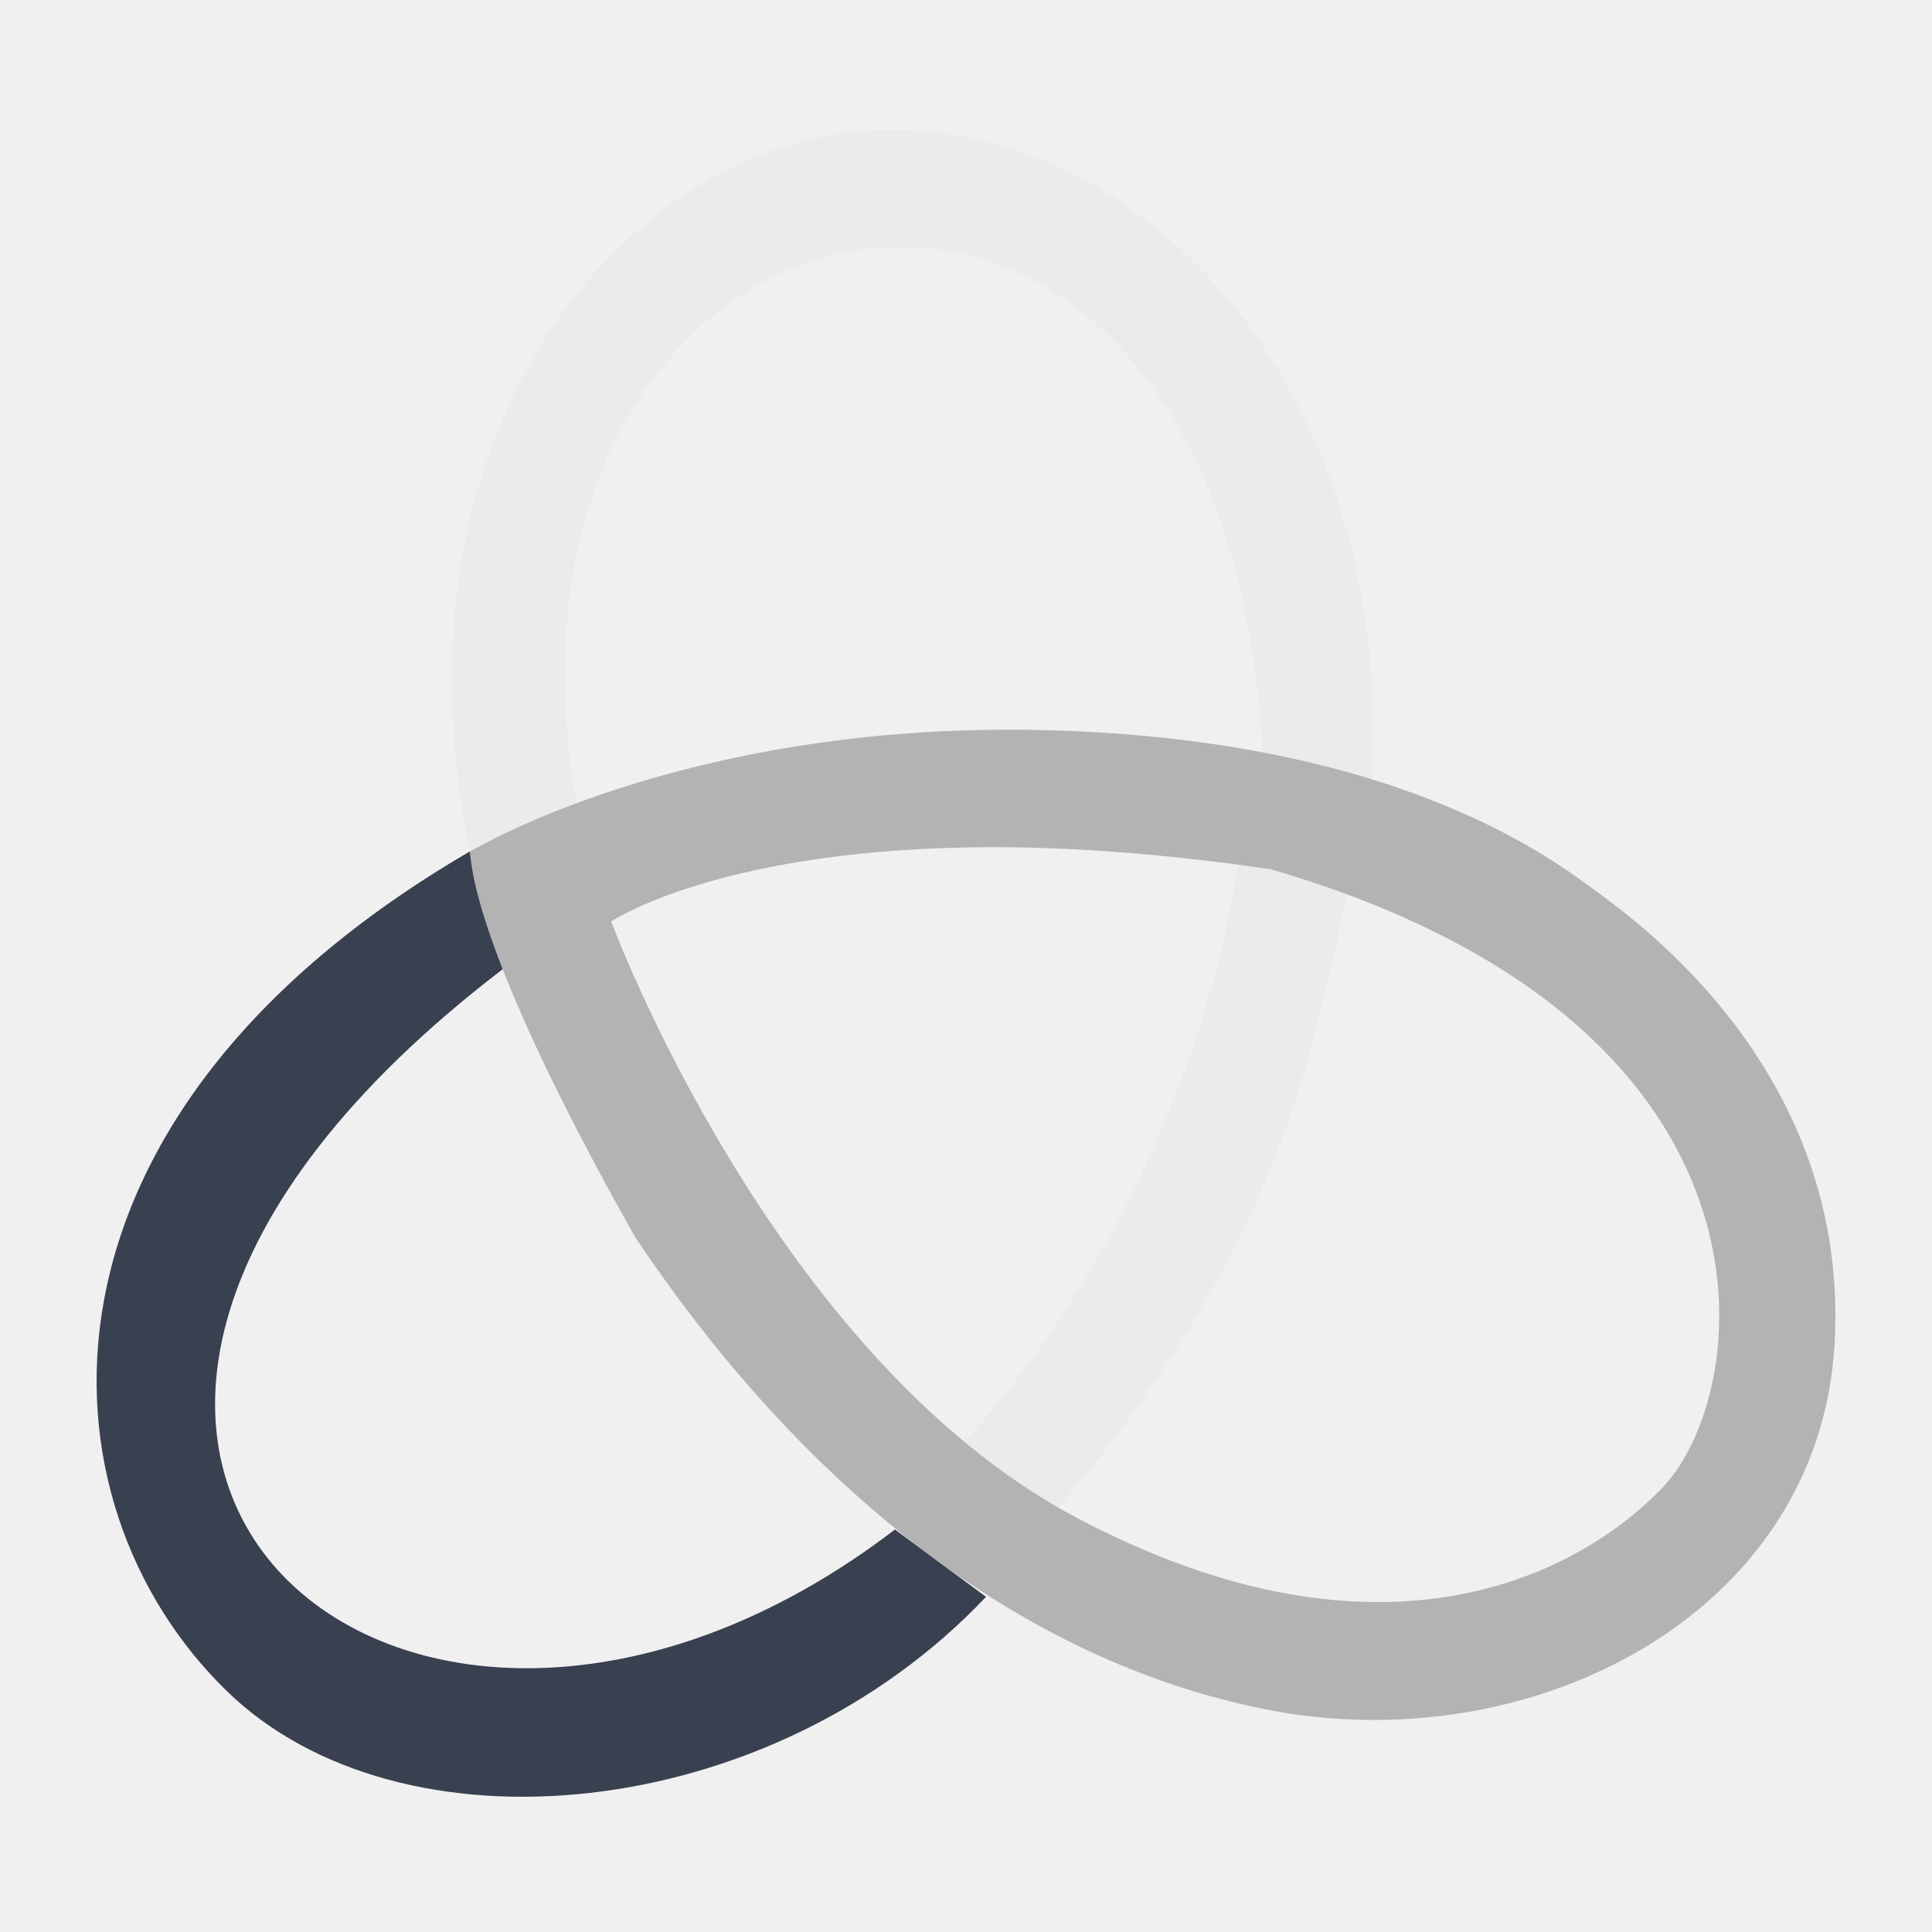
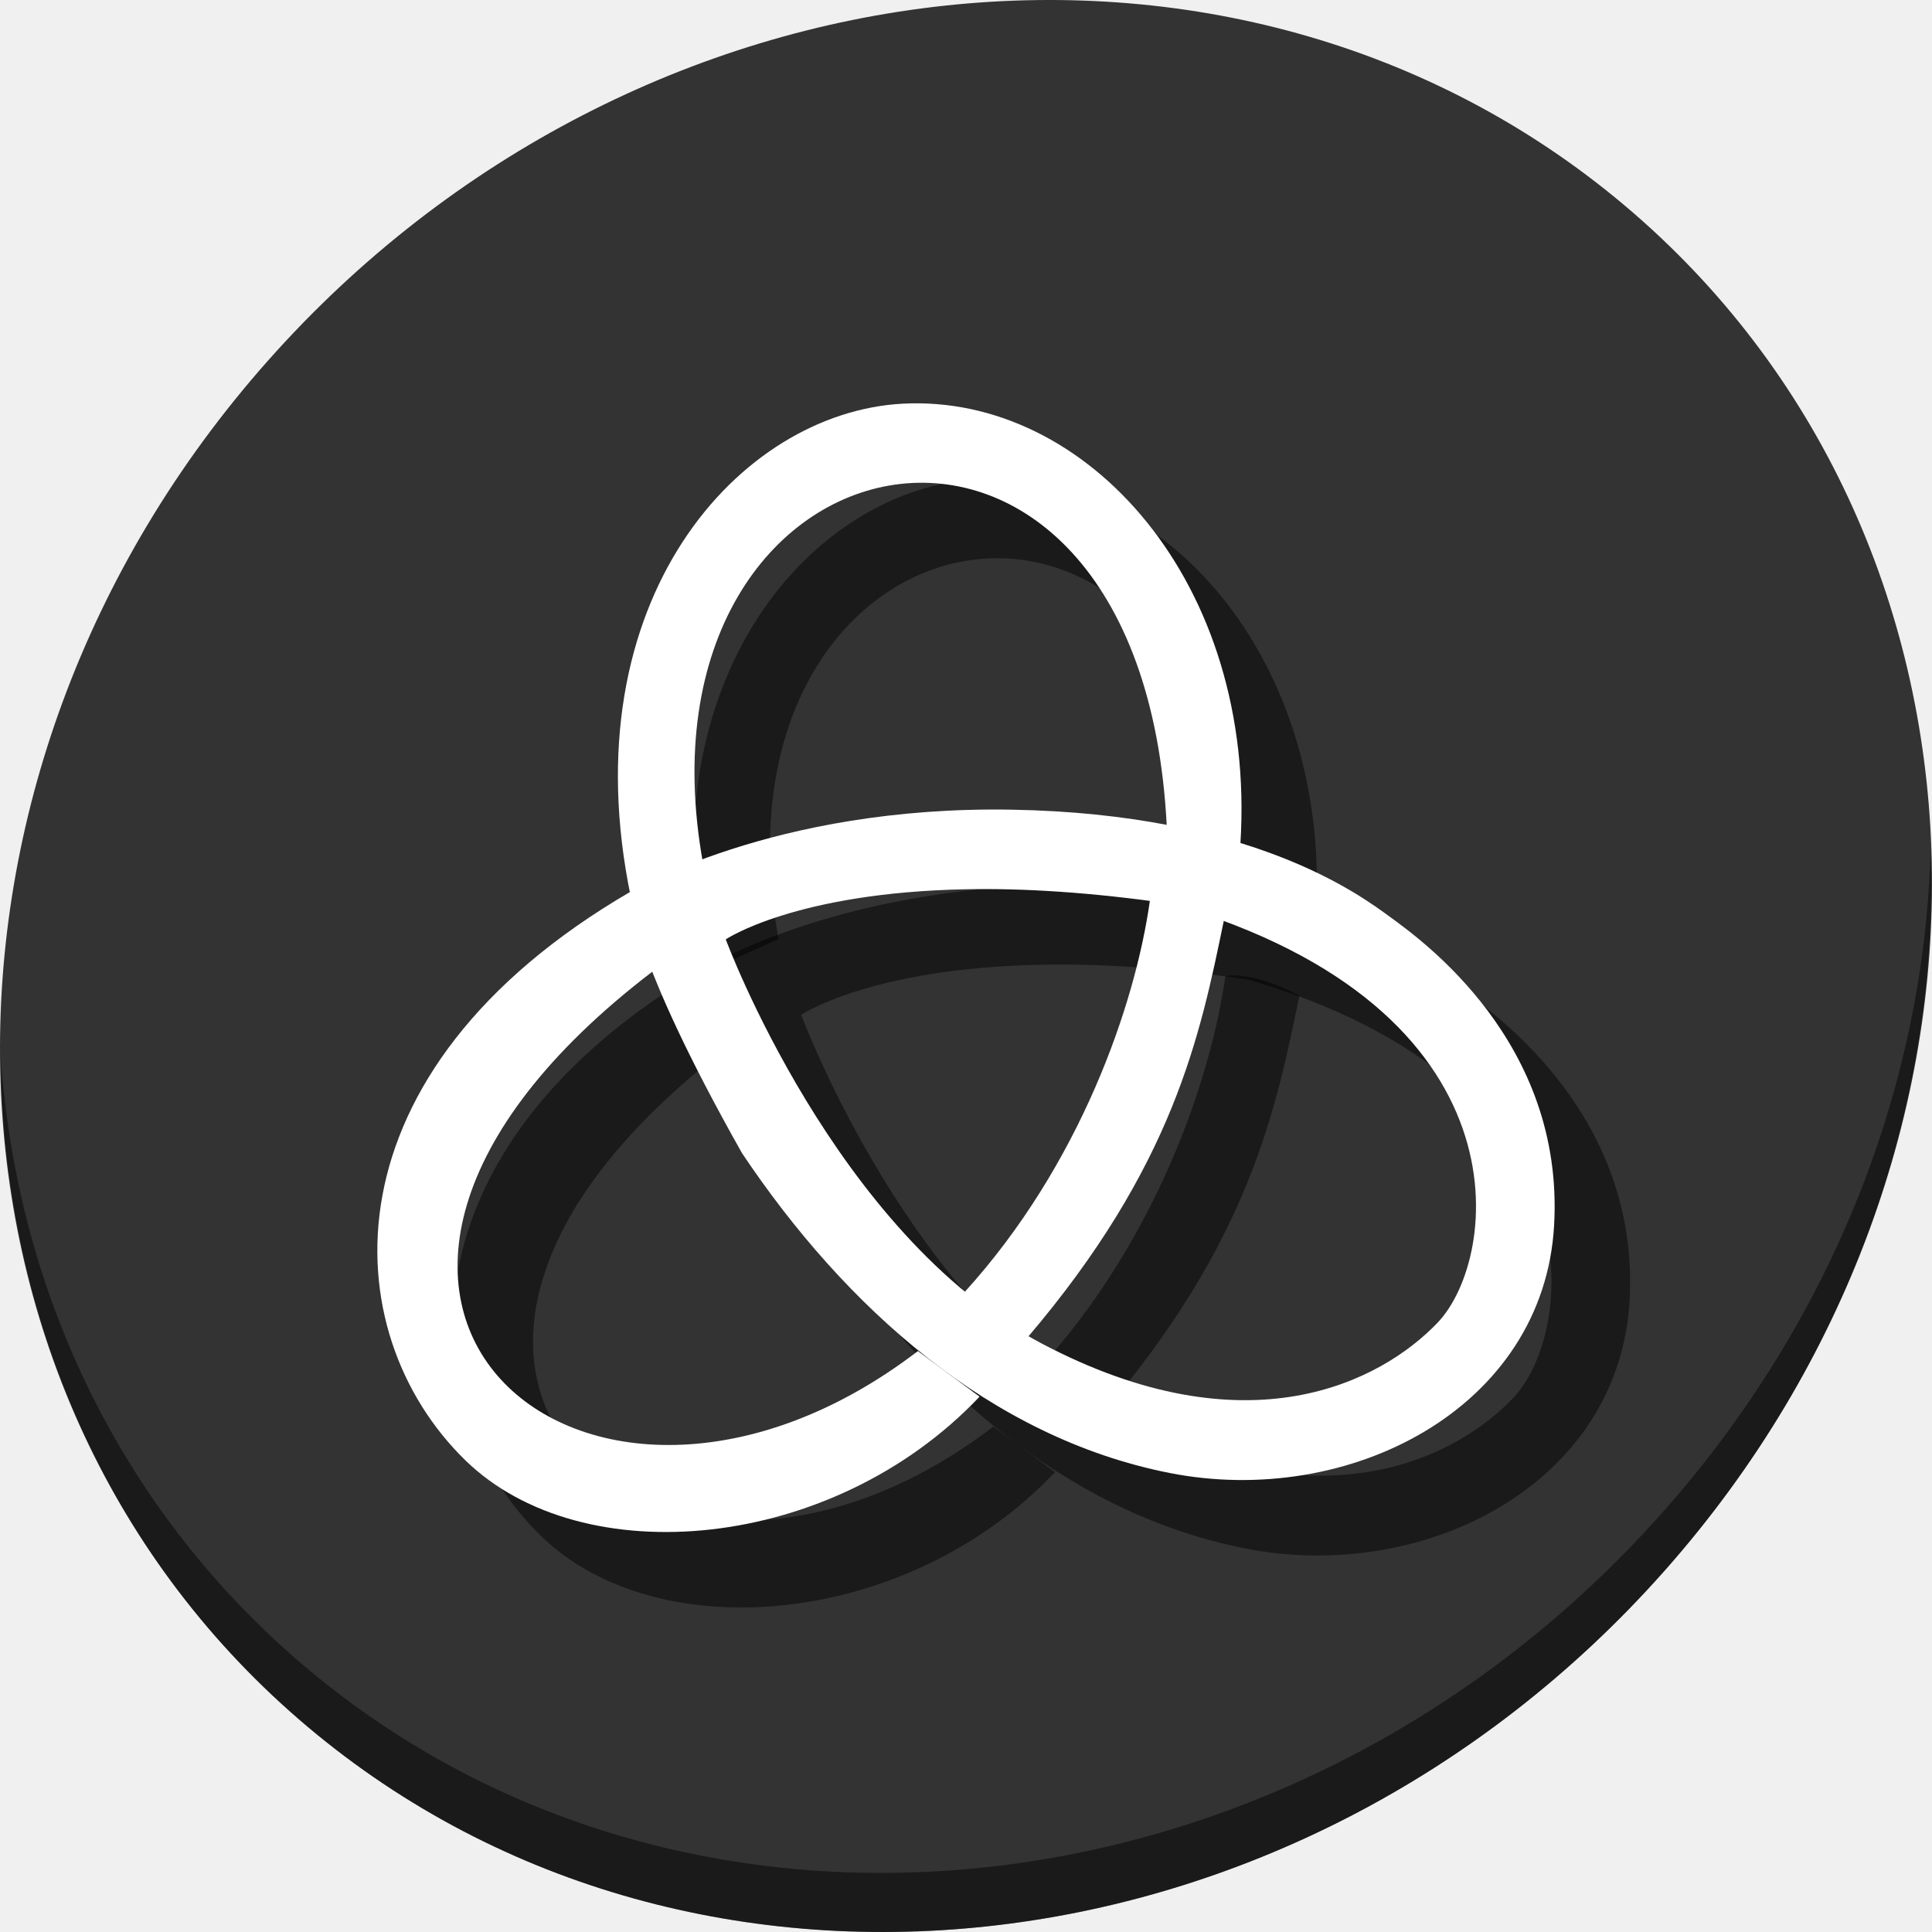
- <svg xmlns="http://www.w3.org/2000/svg" xmlns:xlink="http://www.w3.org/1999/xlink" width="500" height="500" id="svg13094" version="1.1">
+ <svg xmlns="http://www.w3.org/2000/svg" xmlns:xlink="http://www.w3.org/1999/xlink" width="512" height="512" id="svg13094" version="1.1">
  <defs id="defs13096">
    <linearGradient id="linearGradient3878">
      <stop style="stop-color:#f1e1f2;stop-opacity:1" offset="0" id="stop3880" />
      <stop style="stop-color:#c7b3c7;stop-opacity:1" offset="1" id="stop3882" />
    </linearGradient>
    <linearGradient id="linearGradient5602">
      <stop id="stop5604" style="stop-color:#d85588;stop-opacity:1;" offset="0" />
      <stop id="stop5606" style="stop-color:#9c3f57;stop-opacity:1;" offset="1" />
    </linearGradient>
    <radialGradient xlink:href="#linearGradient3878" id="radialGradient3923" gradientUnits="userSpaceOnUse" gradientTransform="matrix(0,3.017849,-2.550165,0,253.7463,-86.0567)" cx="32.658" cy="63.034" fx="32.658" fy="63.034" r="20" />
    <linearGradient id="linearGradient3878-8-7">
      <stop style="stop-color:#ffffff;stop-opacity:0.677;" offset="0" id="stop3880-6-5" />
      <stop style="stop-color:#ffffff;stop-opacity:0.546;" offset="1" id="stop3882-3-1" />
    </linearGradient>
    <linearGradient id="linearGradient5602-3">
      <stop offset="0" style="stop-color:#36a0cd;stop-opacity:1;" id="stop5604-0" />
      <stop offset="1" style="stop-color:#3584ae;stop-opacity:1;" id="stop5606-5" />
    </linearGradient>
    <linearGradient id="linearGradient5602-38">
      <stop offset="0" style="stop-color:#4a8bc9;stop-opacity:1;" id="stop5604-7" />
      <stop offset="1" style="stop-color:#3f5f8d;stop-opacity:1;" id="stop5606-0" />
    </linearGradient>
    <linearGradient id="linearGradient5602-2">
      <stop offset="0" style="stop-color:#557ac4;stop-opacity:1;" id="stop5604-4" />
      <stop offset="1" style="stop-color:#3c5895;stop-opacity:1;" id="stop5606-9" />
    </linearGradient>
  </defs>
-   <g id="g3043" transform="translate(-0.6250001,436.0823)" />
-   <g id="scalable" transform="matrix(1.038589,0,0,1.038589,1214.722,2314.812)" style="fill:#ffffff" />
-   <g id="g3043-2" transform="translate(-87.77933,360.2485)" />
-   <g id="scalable-6" transform="matrix(1.038589,0,0,1.038589,1127.568,2238.978)" style="fill:#ffffff" />
-   <g id="g3043-4" transform="translate(178.7999,374.7442)" />
-   <g id="scalable-5" transform="matrix(1.038589,0,0,1.038589,1394.147,2253.474)" style="fill:#ffffff" />
-   <g id="g3043-8" transform="matrix(1.773398,0,0,1.773398,170.5384,377.6363)" />
-   <g id="scalable-2" transform="matrix(1.841832,0,0,1.841832,2325.833,3709.372)" style="fill:#ffffff" />
-   <g id="g4164">
-     <path id="path3858-1-2-6" d="m 320.3,223.583 c -5.577,39.837 -26.691,101.185 -70.909,149.786 0.396,1.591 23.902,17.528 23.902,17.528 56.213,-65.91 66.225,-115.81 75.291,-159.745 0,0 -16.333,-9.163 -28.284,-7.569 z" style="fill:#ebebeb;fill-opacity:1;stroke:none" />
-     <path id="path3830-46" d="M 149.501,209.504 C 118.515,38.5 316.889,-0.965 326.741,195.295 l 28.139,6.691 C 361.216,102.104 296.218,30.03 225.861,33.719 163.474,36.99 98.435,108.607 121.822,221.971 z" style="fill:#ebebeb;fill-opacity:1;stroke:none" />
-     <path id="path3830-4-9" d="M 231.621,395.834 C 104.601,493.016 -33.096,375.488 130.195,250.755 l -8.506,-30.454 C 3.504,289.112 8.211,388.501 58.696,437.642 103.463,481.217 199.12,472.485 255.186,413.264 z" style="fill:#394050;fill-opacity:1;stroke:none" />
-     <path id="path3832-3" d="m 267.471,188.901 c -91.624,-1.597 -145.914,31.548 -145.914,31.548 0.661,2.734 -0.204,23.431 42.816,99.718 39.438,58.958 94.86,108.708 163.379,122.252 68.519,13.544 143.057,-24.535 147.041,-94.647 3.983,-70.113 -50.584,-108.982 -62.535,-117.745 -11.951,-8.764 -53.163,-39.533 -144.787,-41.126 z m -17.465,30.422 c 21.813,-0.447 47.887,1.124 78.872,5.634 136.9,40 125.069,135.21 101.408,159.998 -21.518,22.543 -72.675,49.577 -151.548,7.887 -78.872,-41.689 -120.562,-154.364 -120.562,-154.364 0,0 26.391,-17.887 91.83,-19.155 z" style="fill:#b3b3b3;fill-opacity:1;stroke:none" />
+   <g id="g3043" transform="translate(-0.6250001,448.0823)" />
+   <g id="scalable" transform="matrix(1.038589,0,0,1.038589,1214.722,2326.812)" style="fill:#ffffff" />
+   <g id="g3043-2" transform="translate(-87.77933,372.2485)" />
+   <g id="scalable-6" transform="matrix(1.038589,0,0,1.038589,1127.568,2250.978)" style="fill:#ffffff" />
+   <g id="g3043-4" transform="translate(178.7999,386.7442)" />
+   <g id="scalable-5" transform="matrix(1.038589,0,0,1.038589,1394.147,2265.474)" style="fill:#ffffff" />
+   <g id="g3043-8" transform="matrix(1.773398,0,0,1.773398,170.5384,389.6363)" />
+   <g id="scalable-2" transform="matrix(1.841832,0,0,1.841832,2325.833,3721.372)" style="fill:#ffffff" />
+   <g id="g894">
+     <path style="fill:#333333;fill-opacity:1;stroke-width:11.11" d="m 432.913,56.474 c 102.193,88.575 105.827,249.7 8.117,359.899 C 343.32,526.572 181.28,544.101 79.087,455.526 -23.106,366.951 -26.74,205.826 70.97,95.627 168.68,-14.572 330.72,-32.101 432.913,56.474 Z" id="path27" />
+     <path style="opacity:1;fill:#000000;fill-opacity:0.49;stroke-width:11.11" d="M 511.636,224.904 C 510.084,286.215 486.474,349.058 440.669,400.718 342.959,510.917 180.919,528.446 78.726,439.871 30.827,398.356 4.497,340.923 0.194,280.229 0.799,346.585 27.117,410.482 79.079,455.519 181.272,544.094 343.32,526.556 441.022,416.366 490.727,360.308 514.027,291.075 511.636,224.904 Z" id="path51" />
+     <g style="fill:#000000;fill-opacity:0.49" transform="translate(20,20)" id="g880">
+       <path id="path872" d="m 304.742,238.617 c -3.867,27.62 -18.505,70.155 -49.164,103.852 0.275,1.103 16.572,12.153 16.572,12.153 38.974,-45.698 45.916,-80.295 52.202,-110.756 0,0 -11.324,-6.353 -19.61,-5.248 z" style="fill:#000000;fill-opacity:0.49;stroke:none;stroke-width:0.693" />
+       <path id="path874" d="m 186.321,228.856 c -21.484,-118.563 116.056,-145.925 122.886,-9.852 l 19.51,4.639 c 4.393,-69.252 -40.673,-119.223 -89.453,-116.665 -43.255,2.268 -88.349,51.922 -72.134,130.521 z" style="fill:#000000;fill-opacity:0.49;stroke:none;stroke-width:0.693" />
+       <path id="path876" d="M 243.257,358.045 C 155.19,425.425 59.72,343.939 172.935,257.457 l -5.898,-21.115 c -81.942,47.709 -78.678,116.618 -43.675,150.69 31.038,30.212 97.36,24.158 136.233,-16.902 z" style="fill:#000000;fill-opacity:0.49;stroke:none;stroke-width:0.693" />
+       <path id="path878" d="m 268.113,214.571 c -63.526,-1.107 -101.167,21.874 -101.167,21.874 0.458,1.896 -0.142,16.245 29.686,69.138 27.344,40.878 65.769,75.371 113.276,84.762 47.506,9.391 99.186,-17.011 101.948,-65.622 2.762,-48.611 -35.071,-75.561 -43.357,-81.637 -8.286,-6.076 -36.86,-27.41 -100.386,-28.514 z m -12.109,21.093 c 15.124,-0.31 33.202,0.779 54.685,3.906 94.917,27.733 86.715,93.746 70.309,110.932 -14.919,15.63 -50.388,34.373 -105.073,5.468 -54.685,-28.904 -83.59,-107.026 -83.59,-107.026 0,0 18.298,-12.402 63.669,-13.281 z" style="fill:#000000;fill-opacity:0.49;stroke:none;stroke-width:0.693" />
+     </g>
+     <g id="g870">
+       <path style="fill:#ffffff;fill-opacity:1;stroke:none;stroke-width:0.693" d="m 304.742,238.617 c -3.867,27.62 -18.505,70.155 -49.164,103.852 0.275,1.103 16.572,12.153 16.572,12.153 38.974,-45.698 45.916,-80.295 52.202,-110.756 0,0 -11.324,-6.353 -19.61,-5.248 z" id="path3858-1-2-6" />
+       <path style="fill:#ffffff;fill-opacity:1;stroke:none;stroke-width:0.693" d="m 186.321,228.856 c -21.484,-118.563 116.056,-145.925 122.886,-9.852 l 19.51,4.639 c 4.393,-69.252 -40.673,-119.223 -89.453,-116.665 -43.255,2.268 -88.349,51.922 -72.134,130.521 z" id="path3830-46" />
+       <path style="fill:#ffffff;fill-opacity:1;stroke:none;stroke-width:0.693" d="M 243.257,358.045 C 155.19,425.425 59.72,343.939 172.935,257.457 l -5.898,-21.115 c -81.942,47.709 -78.678,116.618 -43.675,150.69 31.038,30.212 97.36,24.158 136.233,-16.902 z" id="path3830-4-9" />
+       <path style="fill:#ffffff;fill-opacity:1;stroke:none;stroke-width:0.693" d="m 268.113,214.571 c -63.526,-1.107 -101.167,21.874 -101.167,21.874 0.458,1.896 -0.142,16.245 29.686,69.138 27.344,40.878 65.769,75.371 113.276,84.762 47.506,9.391 99.186,-17.011 101.948,-65.622 2.762,-48.611 -35.071,-75.561 -43.357,-81.637 -8.286,-6.076 -36.86,-27.41 -100.386,-28.514 z m -12.109,21.093 c 15.124,-0.31 33.202,0.779 54.685,3.906 94.917,27.733 86.715,93.746 70.309,110.932 -14.919,15.63 -50.388,34.373 -105.073,5.468 -54.685,-28.904 -83.59,-107.026 -83.59,-107.026 0,0 18.298,-12.402 63.669,-13.281 z" id="path3832-3" />
+     </g>
  </g>
</svg>
